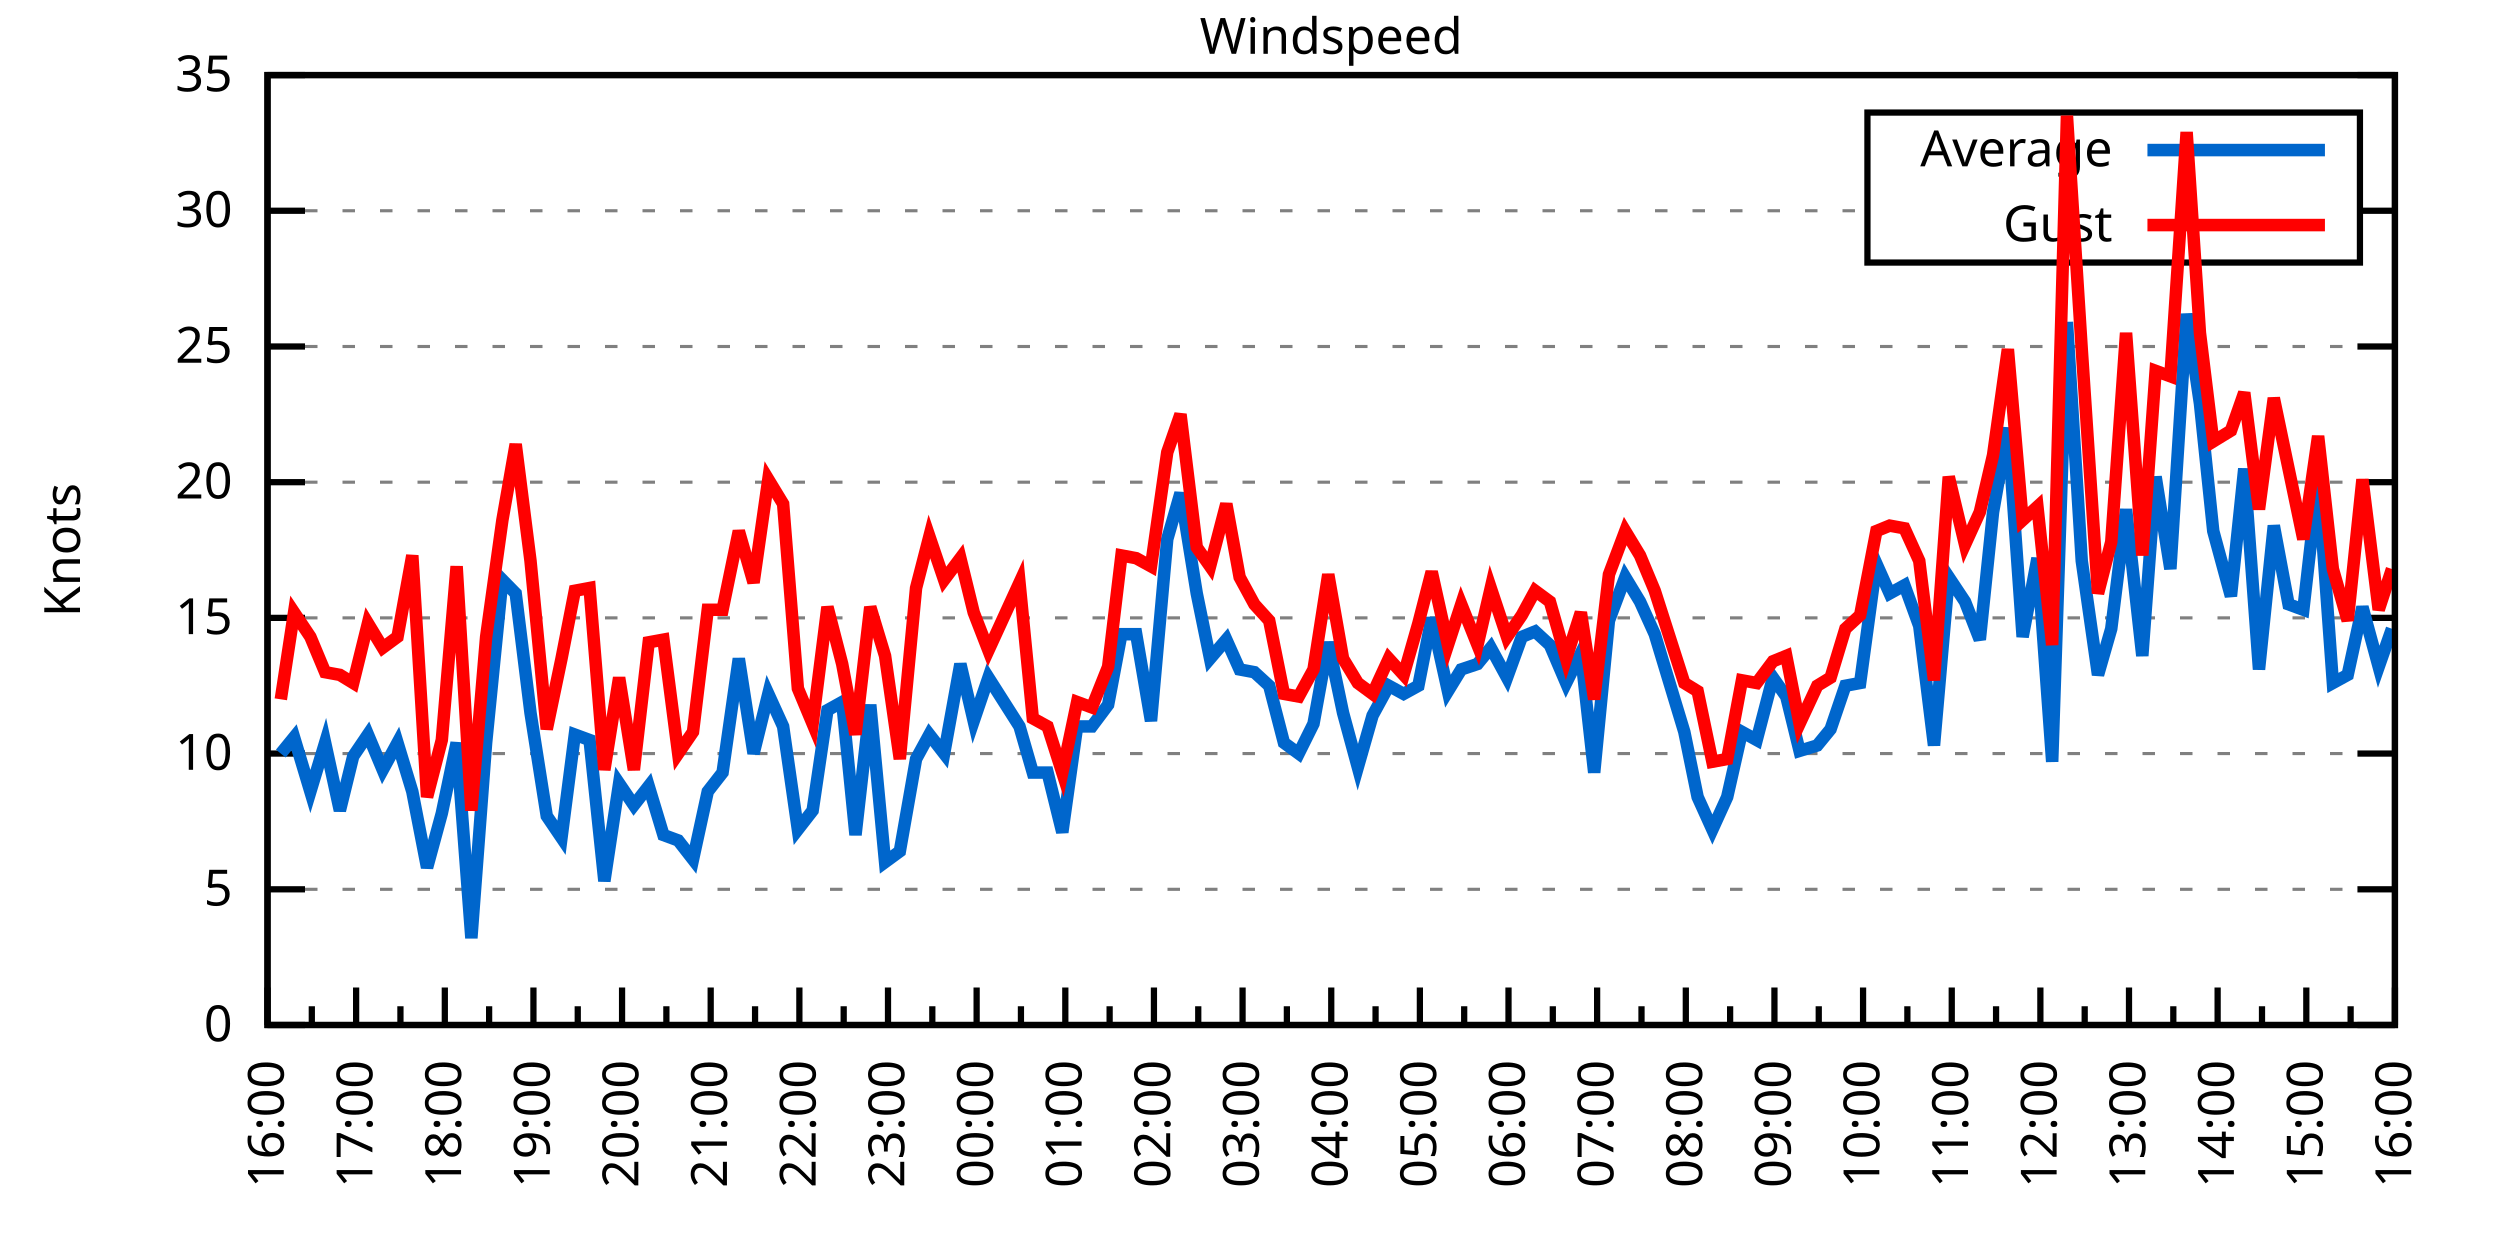
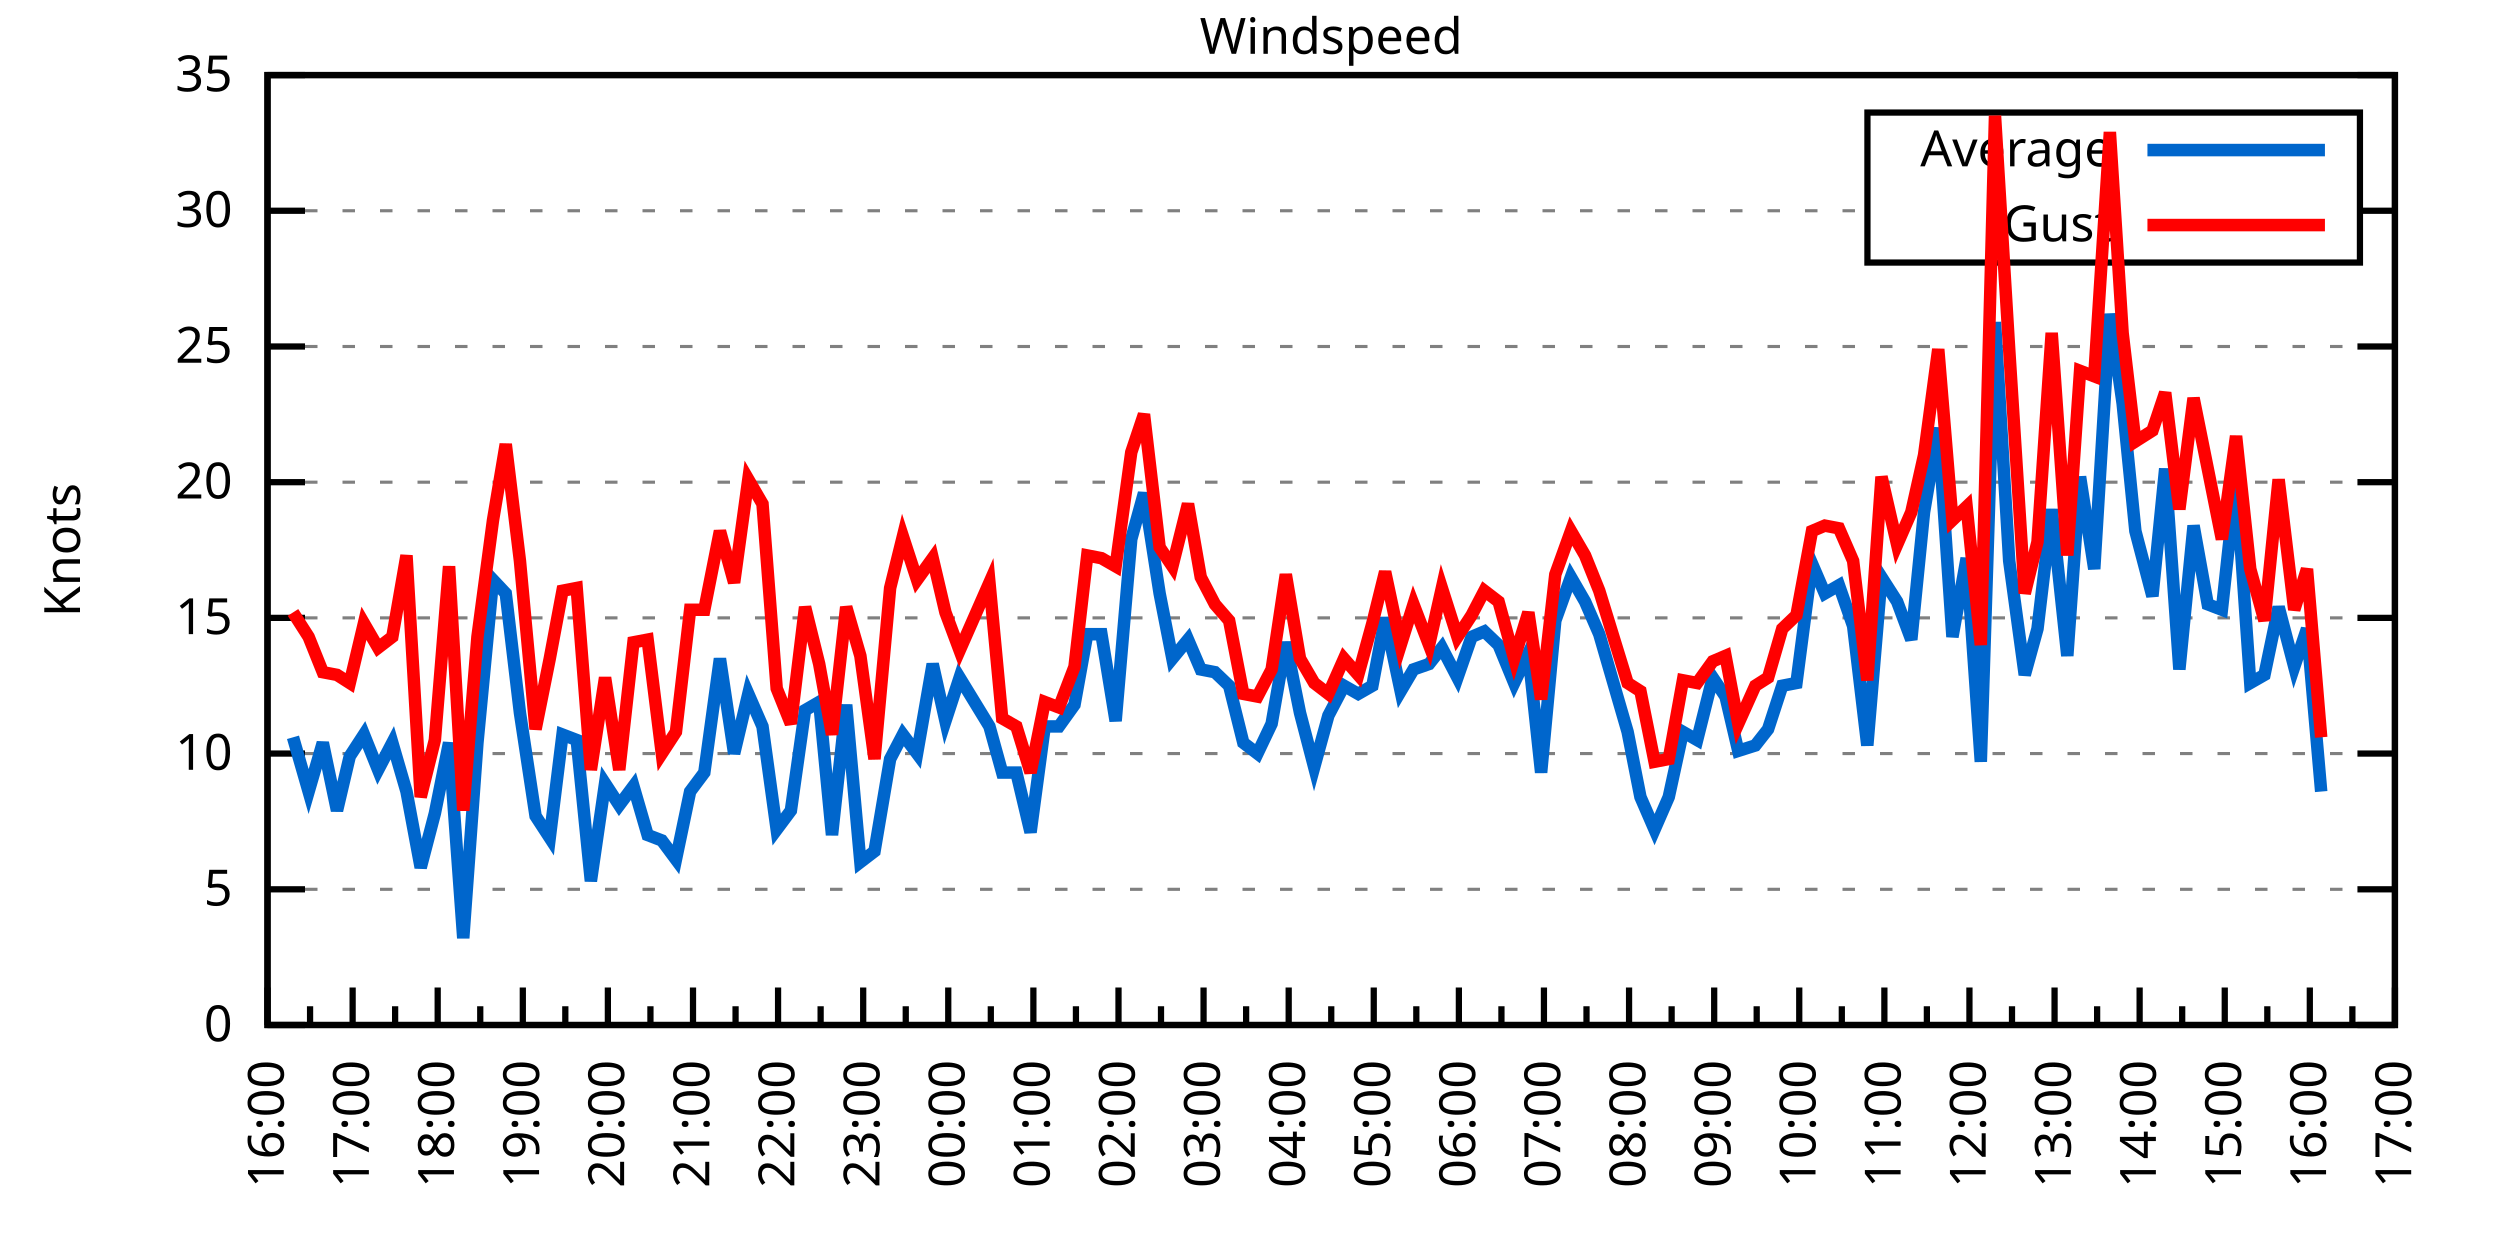
<svg xmlns="http://www.w3.org/2000/svg" xmlns:xlink="http://www.w3.org/1999/xlink" width="400" height="200" viewBox="0 0 400 200">
  <g id="gnuplot_canvas">
    <rect x="0" y="0" width="400" height="200" fill="none" />
    <defs>
      <circle id="gpDot" r="0.5" stroke-width="0.5" stroke="currentColor" />
      <path id="gpPt0" stroke-width="0.333" stroke="currentColor" d="M-1,0 h2 M0,-1 v2" />
      <path id="gpPt1" stroke-width="0.333" stroke="currentColor" d="M-1,-1 L1,1 M1,-1 L-1,1" />
      <path id="gpPt2" stroke-width="0.333" stroke="currentColor" d="M-1,0 L1,0 M0,-1 L0,1 M-1,-1 L1,1 M-1,1 L1,-1" />
      <rect id="gpPt3" stroke-width="0.333" stroke="currentColor" x="-1" y="-1" width="2" height="2" />
      <rect id="gpPt4" stroke-width="0.333" stroke="currentColor" fill="currentColor" x="-1" y="-1" width="2" height="2" />
      <circle id="gpPt5" stroke-width="0.333" stroke="currentColor" cx="0" cy="0" r="1" />
      <use xlink:href="#gpPt5" id="gpPt6" fill="currentColor" stroke="none" />
      <path id="gpPt7" stroke-width="0.333" stroke="currentColor" d="M0,-1.33 L-1.33,0.67 L1.33,0.67 z" />
      <use xlink:href="#gpPt7" id="gpPt8" fill="currentColor" stroke="none" />
      <use xlink:href="#gpPt7" id="gpPt9" stroke="currentColor" transform="rotate(180)" />
      <use xlink:href="#gpPt9" id="gpPt10" fill="currentColor" stroke="none" />
      <use xlink:href="#gpPt3" id="gpPt11" stroke="currentColor" transform="rotate(45)" />
      <use xlink:href="#gpPt11" id="gpPt12" fill="currentColor" stroke="none" />
      <path id="gpPt13" stroke-width="0.333" stroke="currentColor" d="M0,1.330 L1.265,0.411 L0.782,-1.067 L-0.782,-1.076 L-1.265,0.411 z" />
      <use xlink:href="#gpPt13" id="gpPt14" fill="currentColor" stroke="none" />
      <filter id="textbox" filterUnits="objectBoundingBox" x="0" y="0" height="1" width="1">
        <feFlood flood-color="white" flood-opacity="1" result="bgnd" />
        <feComposite in="SourceGraphic" in2="bgnd" operator="atop" />
      </filter>
      <filter id="greybox" filterUnits="objectBoundingBox" x="0" y="0" height="1" width="1">
        <feFlood flood-color="lightgrey" flood-opacity="1" result="grey" />
        <feComposite in="SourceGraphic" in2="grey" operator="atop" />
      </filter>
    </defs>
    <g fill="none" color="white" stroke="currentColor" stroke-width="1.00" stroke-linecap="butt" stroke-linejoin="miter">
</g>
    <g fill="none" color="black" stroke="currentColor" stroke-width="1.00" stroke-linecap="butt" stroke-linejoin="miter">
      <g stroke="none" shape-rendering="crispEdges">
        <polygon fill="rgb(255, 255, 255)" points="42.80,164.00 383.18,164.00 383.18,12.02 42.80,12.02 " />
      </g>
    </g>
    <g fill="none" color="black" stroke="currentColor" stroke-width="1.00" stroke-linecap="butt" stroke-linejoin="miter">
</g>
    <g fill="none" color="black" stroke="black" stroke-width="0.50" stroke-linecap="butt" stroke-linejoin="miter">
</g>
    <g fill="none" color="gray" stroke="currentColor" stroke-width="0.50" stroke-linecap="butt" stroke-linejoin="miter">
      <path stroke="gray" stroke-dasharray="2,4" class="gridline" d="M42.80,164.00 L383.19,164.00  " />
    </g>
    <g fill="none" color="gray" stroke="gray" stroke-width="1.00" stroke-linecap="butt" stroke-linejoin="miter">
</g>
    <g fill="none" color="black" stroke="currentColor" stroke-width="1.00" stroke-linecap="butt" stroke-linejoin="miter">
      <path stroke="black" d="M42.80,164.00 L48.80,164.00 M383.19,164.00 L377.19,164.00  " />
      <g transform="translate(37.20,166.60)" stroke="none" fill="black" font-family="Sans" font-size="8.00" text-anchor="end">
        <text>
          <tspan font-family="Sans"> 0</tspan>
        </text>
      </g>
    </g>
    <g fill="none" color="black" stroke="currentColor" stroke-width="1.00" stroke-linecap="butt" stroke-linejoin="miter">
</g>
    <g fill="none" color="black" stroke="black" stroke-width="0.50" stroke-linecap="butt" stroke-linejoin="miter">
</g>
    <g fill="none" color="gray" stroke="currentColor" stroke-width="0.50" stroke-linecap="butt" stroke-linejoin="miter">
      <path stroke="gray" stroke-dasharray="2,4" class="gridline" d="M42.80,142.29 L383.19,142.29  " />
    </g>
    <g fill="none" color="gray" stroke="gray" stroke-width="1.00" stroke-linecap="butt" stroke-linejoin="miter">
</g>
    <g fill="none" color="black" stroke="currentColor" stroke-width="1.00" stroke-linecap="butt" stroke-linejoin="miter">
      <path stroke="black" d="M42.80,142.29 L48.80,142.29 M383.19,142.29 L377.19,142.29  " />
      <g transform="translate(37.20,144.89)" stroke="none" fill="black" font-family="Sans" font-size="8.00" text-anchor="end">
        <text>
          <tspan font-family="Sans"> 5</tspan>
        </text>
      </g>
    </g>
    <g fill="none" color="black" stroke="currentColor" stroke-width="1.00" stroke-linecap="butt" stroke-linejoin="miter">
</g>
    <g fill="none" color="black" stroke="black" stroke-width="0.50" stroke-linecap="butt" stroke-linejoin="miter">
</g>
    <g fill="none" color="gray" stroke="currentColor" stroke-width="0.50" stroke-linecap="butt" stroke-linejoin="miter">
      <path stroke="gray" stroke-dasharray="2,4" class="gridline" d="M42.80,120.57 L383.19,120.57  " />
    </g>
    <g fill="none" color="gray" stroke="gray" stroke-width="1.00" stroke-linecap="butt" stroke-linejoin="miter">
</g>
    <g fill="none" color="black" stroke="currentColor" stroke-width="1.00" stroke-linecap="butt" stroke-linejoin="miter">
      <path stroke="black" d="M42.80,120.57 L48.80,120.57 M383.19,120.57 L377.19,120.57  " />
      <g transform="translate(37.20,123.17)" stroke="none" fill="black" font-family="Sans" font-size="8.00" text-anchor="end">
        <text>
          <tspan font-family="Sans"> 10</tspan>
        </text>
      </g>
    </g>
    <g fill="none" color="black" stroke="currentColor" stroke-width="1.00" stroke-linecap="butt" stroke-linejoin="miter">
</g>
    <g fill="none" color="black" stroke="black" stroke-width="0.50" stroke-linecap="butt" stroke-linejoin="miter">
</g>
    <g fill="none" color="gray" stroke="currentColor" stroke-width="0.50" stroke-linecap="butt" stroke-linejoin="miter">
      <path stroke="gray" stroke-dasharray="2,4" class="gridline" d="M42.80,98.86 L383.19,98.86  " />
    </g>
    <g fill="none" color="gray" stroke="gray" stroke-width="1.00" stroke-linecap="butt" stroke-linejoin="miter">
</g>
    <g fill="none" color="black" stroke="currentColor" stroke-width="1.00" stroke-linecap="butt" stroke-linejoin="miter">
      <path stroke="black" d="M42.80,98.86 L48.80,98.86 M383.19,98.86 L377.19,98.86  " />
      <g transform="translate(37.20,101.46)" stroke="none" fill="black" font-family="Sans" font-size="8.00" text-anchor="end">
        <text>
          <tspan font-family="Sans"> 15</tspan>
        </text>
      </g>
    </g>
    <g fill="none" color="black" stroke="currentColor" stroke-width="1.00" stroke-linecap="butt" stroke-linejoin="miter">
</g>
    <g fill="none" color="black" stroke="black" stroke-width="0.50" stroke-linecap="butt" stroke-linejoin="miter">
</g>
    <g fill="none" color="gray" stroke="currentColor" stroke-width="0.50" stroke-linecap="butt" stroke-linejoin="miter">
      <path stroke="gray" stroke-dasharray="2,4" class="gridline" d="M42.80,77.15 L383.19,77.15  " />
    </g>
    <g fill="none" color="gray" stroke="gray" stroke-width="1.00" stroke-linecap="butt" stroke-linejoin="miter">
</g>
    <g fill="none" color="black" stroke="currentColor" stroke-width="1.00" stroke-linecap="butt" stroke-linejoin="miter">
      <path stroke="black" d="M42.80,77.15 L48.80,77.15 M383.19,77.15 L377.19,77.15  " />
      <g transform="translate(37.20,79.75)" stroke="none" fill="black" font-family="Sans" font-size="8.00" text-anchor="end">
        <text>
          <tspan font-family="Sans"> 20</tspan>
        </text>
      </g>
    </g>
    <g fill="none" color="black" stroke="currentColor" stroke-width="1.00" stroke-linecap="butt" stroke-linejoin="miter">
</g>
    <g fill="none" color="black" stroke="black" stroke-width="0.50" stroke-linecap="butt" stroke-linejoin="miter">
</g>
    <g fill="none" color="gray" stroke="currentColor" stroke-width="0.50" stroke-linecap="butt" stroke-linejoin="miter">
      <path stroke="gray" stroke-dasharray="2,4" class="gridline" d="M42.80,55.44 L383.19,55.44  " />
    </g>
    <g fill="none" color="gray" stroke="gray" stroke-width="1.00" stroke-linecap="butt" stroke-linejoin="miter">
</g>
    <g fill="none" color="black" stroke="currentColor" stroke-width="1.00" stroke-linecap="butt" stroke-linejoin="miter">
      <path stroke="black" d="M42.80,55.44 L48.80,55.44 M383.19,55.44 L377.19,55.44  " />
      <g transform="translate(37.20,58.04)" stroke="none" fill="black" font-family="Sans" font-size="8.00" text-anchor="end">
        <text>
          <tspan font-family="Sans"> 25</tspan>
        </text>
      </g>
    </g>
    <g fill="none" color="black" stroke="currentColor" stroke-width="1.00" stroke-linecap="butt" stroke-linejoin="miter">
</g>
    <g fill="none" color="black" stroke="black" stroke-width="0.50" stroke-linecap="butt" stroke-linejoin="miter">
</g>
    <g fill="none" color="gray" stroke="currentColor" stroke-width="0.50" stroke-linecap="butt" stroke-linejoin="miter">
      <path stroke="gray" stroke-dasharray="2,4" class="gridline" d="M42.80,33.72 L298.79,33.72 M377.59,33.72 L383.19,33.72  " />
    </g>
    <g fill="none" color="gray" stroke="gray" stroke-width="1.00" stroke-linecap="butt" stroke-linejoin="miter">
</g>
    <g fill="none" color="black" stroke="currentColor" stroke-width="1.00" stroke-linecap="butt" stroke-linejoin="miter">
      <path stroke="black" d="M42.80,33.72 L48.80,33.72 M383.19,33.72 L377.19,33.72  " />
      <g transform="translate(37.20,36.32)" stroke="none" fill="black" font-family="Sans" font-size="8.00" text-anchor="end">
        <text>
          <tspan font-family="Sans"> 30</tspan>
        </text>
      </g>
    </g>
    <g fill="none" color="black" stroke="currentColor" stroke-width="1.00" stroke-linecap="butt" stroke-linejoin="miter">
</g>
    <g fill="none" color="black" stroke="black" stroke-width="0.50" stroke-linecap="butt" stroke-linejoin="miter">
</g>
    <g fill="none" color="gray" stroke="currentColor" stroke-width="0.50" stroke-linecap="butt" stroke-linejoin="miter">
      <path stroke="gray" stroke-dasharray="2,4" class="gridline" d="M42.80,12.01 L383.19,12.01  " />
    </g>
    <g fill="none" color="gray" stroke="gray" stroke-width="1.00" stroke-linecap="butt" stroke-linejoin="miter">
</g>
    <g fill="none" color="black" stroke="currentColor" stroke-width="1.00" stroke-linecap="butt" stroke-linejoin="miter">
      <path stroke="black" d="M42.80,12.01 L48.80,12.01 M383.19,12.01 L377.19,12.01  " />
      <g transform="translate(37.20,14.61)" stroke="none" fill="black" font-family="Sans" font-size="8.00" text-anchor="end">
        <text>
          <tspan font-family="Sans"> 35</tspan>
        </text>
      </g>
    </g>
    <g fill="none" color="black" stroke="currentColor" stroke-width="1.00" stroke-linecap="butt" stroke-linejoin="miter">
      <path stroke="black" d="M42.80,164.00 L42.80,158.00  " />
      <g transform="translate(45.40,169.60) rotate(270)" stroke="none" fill="black" font-family="Sans" font-size="8.00" text-anchor="end">
        <text>
          <tspan font-family="Sans">16:00</tspan>
        </text>
      </g>
    </g>
    <g fill="none" color="black" stroke="currentColor" stroke-width="1.00" stroke-linecap="butt" stroke-linejoin="miter">
-       <path stroke="black" d="M49.89,164.00 L49.89,161.00 M56.98,164.00 L56.98,158.00  " />
-       <g transform="translate(59.58,169.60) rotate(270)" stroke="none" fill="black" font-family="Sans" font-size="8.00" text-anchor="end">
+       <path stroke="black" d="M49.61,164.00 L49.61,161.00 M56.42,164.00 L56.42,158.00  " />
+       <g transform="translate(59.02,169.60) rotate(270)" stroke="none" fill="black" font-family="Sans" font-size="8.00" text-anchor="end">
        <text>
          <tspan font-family="Sans">17:00</tspan>
        </text>
      </g>
    </g>
    <g fill="none" color="black" stroke="currentColor" stroke-width="1.00" stroke-linecap="butt" stroke-linejoin="miter">
-       <path stroke="black" d="M64.07,164.00 L64.07,161.00 M71.17,164.00 L71.17,158.00  " />
-       <g transform="translate(73.77,169.60) rotate(270)" stroke="none" fill="black" font-family="Sans" font-size="8.00" text-anchor="end">
+       <path stroke="black" d="M63.22,164.00 L63.22,161.00 M70.03,164.00 L70.03,158.00  " />
+       <g transform="translate(72.63,169.60) rotate(270)" stroke="none" fill="black" font-family="Sans" font-size="8.00" text-anchor="end">
        <text>
          <tspan font-family="Sans">18:00</tspan>
        </text>
      </g>
    </g>
    <g fill="none" color="black" stroke="currentColor" stroke-width="1.00" stroke-linecap="butt" stroke-linejoin="miter">
-       <path stroke="black" d="M78.26,164.00 L78.26,161.00 M85.35,164.00 L85.35,158.00  " />
-       <g transform="translate(87.95,169.60) rotate(270)" stroke="none" fill="black" font-family="Sans" font-size="8.00" text-anchor="end">
+       <path stroke="black" d="M76.84,164.00 L76.84,161.00 M83.65,164.00 L83.65,158.00  " />
+       <g transform="translate(86.25,169.60) rotate(270)" stroke="none" fill="black" font-family="Sans" font-size="8.00" text-anchor="end">
        <text>
          <tspan font-family="Sans">19:00</tspan>
        </text>
      </g>
    </g>
    <g fill="none" color="black" stroke="currentColor" stroke-width="1.00" stroke-linecap="butt" stroke-linejoin="miter">
-       <path stroke="black" d="M92.44,164.00 L92.44,161.00 M99.53,164.00 L99.53,158.00  " />
-       <g transform="translate(102.13,169.60) rotate(270)" stroke="none" fill="black" font-family="Sans" font-size="8.00" text-anchor="end">
+       <path stroke="black" d="M90.45,164.00 L90.45,161.00 M97.26,164.00 L97.26,158.00  " />
+       <g transform="translate(99.86,169.60) rotate(270)" stroke="none" fill="black" font-family="Sans" font-size="8.00" text-anchor="end">
        <text>
          <tspan font-family="Sans">20:00</tspan>
        </text>
      </g>
    </g>
    <g fill="none" color="black" stroke="currentColor" stroke-width="1.00" stroke-linecap="butt" stroke-linejoin="miter">
-       <path stroke="black" d="M106.62,164.00 L106.62,161.00 M113.71,164.00 L113.71,158.00  " />
-       <g transform="translate(116.31,169.60) rotate(270)" stroke="none" fill="black" font-family="Sans" font-size="8.00" text-anchor="end">
+       <path stroke="black" d="M104.07,164.00 L104.07,161.00 M110.88,164.00 L110.88,158.00  " />
+       <g transform="translate(113.48,169.60) rotate(270)" stroke="none" fill="black" font-family="Sans" font-size="8.00" text-anchor="end">
        <text>
          <tspan font-family="Sans">21:00</tspan>
        </text>
      </g>
    </g>
    <g fill="none" color="black" stroke="currentColor" stroke-width="1.00" stroke-linecap="butt" stroke-linejoin="miter">
-       <path stroke="black" d="M120.81,164.00 L120.81,161.00 M127.90,164.00 L127.90,158.00  " />
-       <g transform="translate(130.50,169.60) rotate(270)" stroke="none" fill="black" font-family="Sans" font-size="8.00" text-anchor="end">
+       <path stroke="black" d="M117.69,164.00 L117.69,161.00 M124.49,164.00 L124.49,158.00  " />
+       <g transform="translate(127.09,169.60) rotate(270)" stroke="none" fill="black" font-family="Sans" font-size="8.00" text-anchor="end">
        <text>
          <tspan font-family="Sans">22:00</tspan>
        </text>
      </g>
    </g>
    <g fill="none" color="black" stroke="currentColor" stroke-width="1.00" stroke-linecap="butt" stroke-linejoin="miter">
-       <path stroke="black" d="M134.99,164.00 L134.99,161.00 M142.08,164.00 L142.08,158.00  " />
-       <g transform="translate(144.68,169.60) rotate(270)" stroke="none" fill="black" font-family="Sans" font-size="8.00" text-anchor="end">
+       <path stroke="black" d="M131.30,164.00 L131.30,161.00 M138.11,164.00 L138.11,158.00  " />
+       <g transform="translate(140.71,169.60) rotate(270)" stroke="none" fill="black" font-family="Sans" font-size="8.00" text-anchor="end">
        <text>
          <tspan font-family="Sans">23:00</tspan>
        </text>
      </g>
    </g>
    <g fill="none" color="black" stroke="currentColor" stroke-width="1.00" stroke-linecap="butt" stroke-linejoin="miter">
-       <path stroke="black" d="M149.17,164.00 L149.17,161.00 M156.26,164.00 L156.26,158.00  " />
-       <g transform="translate(158.86,169.60) rotate(270)" stroke="none" fill="black" font-family="Sans" font-size="8.00" text-anchor="end">
+       <path stroke="black" d="M144.92,164.00 L144.92,161.00 M151.72,164.00 L151.72,158.00  " />
+       <g transform="translate(154.32,169.60) rotate(270)" stroke="none" fill="black" font-family="Sans" font-size="8.00" text-anchor="end">
        <text>
          <tspan font-family="Sans">00:00</tspan>
        </text>
      </g>
    </g>
    <g fill="none" color="black" stroke="currentColor" stroke-width="1.00" stroke-linecap="butt" stroke-linejoin="miter">
-       <path stroke="black" d="M163.35,164.00 L163.35,161.00 M170.45,164.00 L170.45,158.00  " />
-       <g transform="translate(173.05,169.60) rotate(270)" stroke="none" fill="black" font-family="Sans" font-size="8.00" text-anchor="end">
+       <path stroke="black" d="M158.53,164.00 L158.53,161.00 M165.34,164.00 L165.34,158.00  " />
+       <g transform="translate(167.94,169.60) rotate(270)" stroke="none" fill="black" font-family="Sans" font-size="8.00" text-anchor="end">
        <text>
          <tspan font-family="Sans">01:00</tspan>
        </text>
      </g>
    </g>
    <g fill="none" color="black" stroke="currentColor" stroke-width="1.00" stroke-linecap="butt" stroke-linejoin="miter">
-       <path stroke="black" d="M177.54,164.00 L177.54,161.00 M184.63,164.00 L184.63,158.00  " />
-       <g transform="translate(187.23,169.60) rotate(270)" stroke="none" fill="black" font-family="Sans" font-size="8.00" text-anchor="end">
+       <path stroke="black" d="M172.15,164.00 L172.15,161.00 M178.96,164.00 L178.96,158.00  " />
+       <g transform="translate(181.56,169.60) rotate(270)" stroke="none" fill="black" font-family="Sans" font-size="8.00" text-anchor="end">
        <text>
          <tspan font-family="Sans">02:00</tspan>
        </text>
      </g>
    </g>
    <g fill="none" color="black" stroke="currentColor" stroke-width="1.00" stroke-linecap="butt" stroke-linejoin="miter">
-       <path stroke="black" d="M191.72,164.00 L191.72,161.00 M198.81,164.00 L198.81,158.00  " />
-       <g transform="translate(201.41,169.60) rotate(270)" stroke="none" fill="black" font-family="Sans" font-size="8.00" text-anchor="end">
+       <path stroke="black" d="M185.76,164.00 L185.76,161.00 M192.57,164.00 L192.57,158.00  " />
+       <g transform="translate(195.17,169.60) rotate(270)" stroke="none" fill="black" font-family="Sans" font-size="8.00" text-anchor="end">
        <text>
          <tspan font-family="Sans">03:00</tspan>
        </text>
      </g>
    </g>
    <g fill="none" color="black" stroke="currentColor" stroke-width="1.00" stroke-linecap="butt" stroke-linejoin="miter">
-       <path stroke="black" d="M205.90,164.00 L205.90,161.00 M213.00,164.00 L213.00,158.00  " />
-       <g transform="translate(215.60,169.60) rotate(270)" stroke="none" fill="black" font-family="Sans" font-size="8.00" text-anchor="end">
+       <path stroke="black" d="M199.38,164.00 L199.38,161.00 M206.19,164.00 L206.19,158.00  " />
+       <g transform="translate(208.79,169.60) rotate(270)" stroke="none" fill="black" font-family="Sans" font-size="8.00" text-anchor="end">
        <text>
          <tspan font-family="Sans">04:00</tspan>
        </text>
      </g>
    </g>
    <g fill="none" color="black" stroke="currentColor" stroke-width="1.00" stroke-linecap="butt" stroke-linejoin="miter">
-       <path stroke="black" d="M220.09,164.00 L220.09,161.00 M227.18,164.00 L227.18,158.00  " />
-       <g transform="translate(229.78,169.60) rotate(270)" stroke="none" fill="black" font-family="Sans" font-size="8.00" text-anchor="end">
+       <path stroke="black" d="M213.00,164.00 L213.00,161.00 M219.80,164.00 L219.80,158.00  " />
+       <g transform="translate(222.40,169.60) rotate(270)" stroke="none" fill="black" font-family="Sans" font-size="8.00" text-anchor="end">
        <text>
          <tspan font-family="Sans">05:00</tspan>
        </text>
      </g>
    </g>
    <g fill="none" color="black" stroke="currentColor" stroke-width="1.00" stroke-linecap="butt" stroke-linejoin="miter">
-       <path stroke="black" d="M234.27,164.00 L234.27,161.00 M241.36,164.00 L241.36,158.00  " />
-       <g transform="translate(243.96,169.60) rotate(270)" stroke="none" fill="black" font-family="Sans" font-size="8.00" text-anchor="end">
+       <path stroke="black" d="M226.61,164.00 L226.61,161.00 M233.42,164.00 L233.42,158.00  " />
+       <g transform="translate(236.02,169.60) rotate(270)" stroke="none" fill="black" font-family="Sans" font-size="8.00" text-anchor="end">
        <text>
          <tspan font-family="Sans">06:00</tspan>
        </text>
      </g>
    </g>
    <g fill="none" color="black" stroke="currentColor" stroke-width="1.00" stroke-linecap="butt" stroke-linejoin="miter">
-       <path stroke="black" d="M248.45,164.00 L248.45,161.00 M255.54,164.00 L255.54,158.00  " />
-       <g transform="translate(258.14,169.60) rotate(270)" stroke="none" fill="black" font-family="Sans" font-size="8.00" text-anchor="end">
+       <path stroke="black" d="M240.23,164.00 L240.23,161.00 M247.03,164.00 L247.03,158.00  " />
+       <g transform="translate(249.63,169.60) rotate(270)" stroke="none" fill="black" font-family="Sans" font-size="8.00" text-anchor="end">
        <text>
          <tspan font-family="Sans">07:00</tspan>
        </text>
      </g>
    </g>
    <g fill="none" color="black" stroke="currentColor" stroke-width="1.00" stroke-linecap="butt" stroke-linejoin="miter">
-       <path stroke="black" d="M262.64,164.00 L262.64,161.00 M269.73,164.00 L269.73,158.00  " />
-       <g transform="translate(272.33,169.60) rotate(270)" stroke="none" fill="black" font-family="Sans" font-size="8.00" text-anchor="end">
+       <path stroke="black" d="M253.84,164.00 L253.84,161.00 M260.65,164.00 L260.65,158.00  " />
+       <g transform="translate(263.25,169.60) rotate(270)" stroke="none" fill="black" font-family="Sans" font-size="8.00" text-anchor="end">
        <text>
          <tspan font-family="Sans">08:00</tspan>
        </text>
      </g>
    </g>
    <g fill="none" color="black" stroke="currentColor" stroke-width="1.00" stroke-linecap="butt" stroke-linejoin="miter">
-       <path stroke="black" d="M276.82,164.00 L276.82,161.00 M283.91,164.00 L283.91,158.00  " />
-       <g transform="translate(286.51,169.60) rotate(270)" stroke="none" fill="black" font-family="Sans" font-size="8.00" text-anchor="end">
+       <path stroke="black" d="M267.46,164.00 L267.46,161.00 M274.27,164.00 L274.27,158.00  " />
+       <g transform="translate(276.87,169.60) rotate(270)" stroke="none" fill="black" font-family="Sans" font-size="8.00" text-anchor="end">
        <text>
          <tspan font-family="Sans">09:00</tspan>
        </text>
      </g>
    </g>
    <g fill="none" color="black" stroke="currentColor" stroke-width="1.00" stroke-linecap="butt" stroke-linejoin="miter">
-       <path stroke="black" d="M291.00,164.00 L291.00,161.00 M298.09,164.00 L298.09,158.00  " />
-       <g transform="translate(300.69,169.60) rotate(270)" stroke="none" fill="black" font-family="Sans" font-size="8.00" text-anchor="end">
+       <path stroke="black" d="M281.07,164.00 L281.07,161.00 M287.88,164.00 L287.88,158.00  " />
+       <g transform="translate(290.48,169.60) rotate(270)" stroke="none" fill="black" font-family="Sans" font-size="8.00" text-anchor="end">
        <text>
          <tspan font-family="Sans">10:00</tspan>
        </text>
      </g>
    </g>
    <g fill="none" color="black" stroke="currentColor" stroke-width="1.00" stroke-linecap="butt" stroke-linejoin="miter">
-       <path stroke="black" d="M305.18,164.00 L305.18,161.00 M312.28,164.00 L312.28,158.00  " />
-       <g transform="translate(314.88,169.60) rotate(270)" stroke="none" fill="black" font-family="Sans" font-size="8.00" text-anchor="end">
+       <path stroke="black" d="M294.69,164.00 L294.69,161.00 M301.50,164.00 L301.50,158.00  " />
+       <g transform="translate(304.10,169.60) rotate(270)" stroke="none" fill="black" font-family="Sans" font-size="8.00" text-anchor="end">
        <text>
          <tspan font-family="Sans">11:00</tspan>
        </text>
      </g>
    </g>
    <g fill="none" color="black" stroke="currentColor" stroke-width="1.00" stroke-linecap="butt" stroke-linejoin="miter">
-       <path stroke="black" d="M319.37,164.00 L319.37,161.00 M326.46,164.00 L326.46,158.00  " />
-       <g transform="translate(329.06,169.60) rotate(270)" stroke="none" fill="black" font-family="Sans" font-size="8.00" text-anchor="end">
+       <path stroke="black" d="M308.30,164.00 L308.30,161.00 M315.11,164.00 L315.11,158.00  " />
+       <g transform="translate(317.71,169.60) rotate(270)" stroke="none" fill="black" font-family="Sans" font-size="8.00" text-anchor="end">
        <text>
          <tspan font-family="Sans">12:00</tspan>
        </text>
      </g>
    </g>
    <g fill="none" color="black" stroke="currentColor" stroke-width="1.00" stroke-linecap="butt" stroke-linejoin="miter">
-       <path stroke="black" d="M333.55,164.00 L333.55,161.00 M340.64,164.00 L340.64,158.00  " />
-       <g transform="translate(343.24,169.60) rotate(270)" stroke="none" fill="black" font-family="Sans" font-size="8.00" text-anchor="end">
+       <path stroke="black" d="M321.92,164.00 L321.92,161.00 M328.73,164.00 L328.73,158.00  " />
+       <g transform="translate(331.33,169.60) rotate(270)" stroke="none" fill="black" font-family="Sans" font-size="8.00" text-anchor="end">
        <text>
          <tspan font-family="Sans">13:00</tspan>
        </text>
      </g>
    </g>
    <g fill="none" color="black" stroke="currentColor" stroke-width="1.00" stroke-linecap="butt" stroke-linejoin="miter">
-       <path stroke="black" d="M347.73,164.00 L347.73,161.00 M354.82,164.00 L354.82,158.00  " />
-       <g transform="translate(357.42,169.60) rotate(270)" stroke="none" fill="black" font-family="Sans" font-size="8.00" text-anchor="end">
+       <path stroke="black" d="M335.54,164.00 L335.54,161.00 M342.34,164.00 L342.34,158.00  " />
+       <g transform="translate(344.94,169.60) rotate(270)" stroke="none" fill="black" font-family="Sans" font-size="8.00" text-anchor="end">
        <text>
          <tspan font-family="Sans">14:00</tspan>
        </text>
      </g>
    </g>
    <g fill="none" color="black" stroke="currentColor" stroke-width="1.00" stroke-linecap="butt" stroke-linejoin="miter">
-       <path stroke="black" d="M361.92,164.00 L361.92,161.00 M369.01,164.00 L369.01,158.00  " />
-       <g transform="translate(371.61,169.60) rotate(270)" stroke="none" fill="black" font-family="Sans" font-size="8.00" text-anchor="end">
+       <path stroke="black" d="M349.15,164.00 L349.15,161.00 M355.96,164.00 L355.96,158.00  " />
+       <g transform="translate(358.56,169.60) rotate(270)" stroke="none" fill="black" font-family="Sans" font-size="8.00" text-anchor="end">
        <text>
          <tspan font-family="Sans">15:00</tspan>
        </text>
      </g>
    </g>
    <g fill="none" color="black" stroke="currentColor" stroke-width="1.00" stroke-linecap="butt" stroke-linejoin="miter">
-       <path stroke="black" d="M376.10,164.00 L376.10,161.00 M383.19,164.00 L383.19,158.00  " />
+       <path stroke="black" d="M362.77,164.00 L362.77,161.00 M369.57,164.00 L369.57,158.00  " />
+       <g transform="translate(372.17,169.60) rotate(270)" stroke="none" fill="black" font-family="Sans" font-size="8.00" text-anchor="end">
+         <text>
+           <tspan font-family="Sans">16:00</tspan>
+         </text>
+       </g>
+     </g>
+     <g fill="none" color="black" stroke="currentColor" stroke-width="1.00" stroke-linecap="butt" stroke-linejoin="miter">
+       <path stroke="black" d="M376.38,164.00 L376.38,161.00 M383.19,164.00 L383.19,158.00  " />
      <g transform="translate(385.79,169.60) rotate(270)" stroke="none" fill="black" font-family="Sans" font-size="8.00" text-anchor="end">
        <text>
-           <tspan font-family="Sans">16:00</tspan>
+           <tspan font-family="Sans">17:00</tspan>
        </text>
      </g>
    </g>
    <g fill="none" color="black" stroke="currentColor" stroke-width="1.00" stroke-linecap="butt" stroke-linejoin="miter">
</g>
    <g fill="none" color="black" stroke="currentColor" stroke-width="1.00" stroke-linecap="butt" stroke-linejoin="miter">
      <path stroke="black" d="M42.80,12.01 L42.80,164.00 L383.19,164.00 L383.19,12.01 L42.80,12.01 Z  " />
    </g>
    <g fill="none" color="black" stroke="currentColor" stroke-width="1.00" stroke-linecap="butt" stroke-linejoin="miter">
      <g transform="translate(12.80,88.01) rotate(270)" stroke="none" fill="black" font-family="Sans" font-size="8.00" text-anchor="middle">
        <text>
          <tspan font-family="Sans">Knots</tspan>
        </text>
      </g>
    </g>
    <g fill="none" color="black" stroke="currentColor" stroke-width="1.00" stroke-linecap="butt" stroke-linejoin="miter">
</g>
    <g fill="none" color="black" stroke="currentColor" stroke-width="1.00" stroke-linecap="butt" stroke-linejoin="miter">
      <path stroke="black" d="M298.79,42.01 L298.79,18.01 L377.59,18.01 L377.59,42.01 L298.79,42.01 Z  " />
    </g>
    <g id="Windspeed_plot_1">
      <g fill="none" color="white" stroke="black" stroke-width="2.00" stroke-linecap="butt" stroke-linejoin="miter">
</g>
      <g fill="none" color="black" stroke="currentColor" stroke-width="2.00" stroke-linecap="butt" stroke-linejoin="miter">
        <g transform="translate(337.99,26.61)" stroke="none" fill="black" font-family="Sans" font-size="8.00" text-anchor="end">
          <text>
            <tspan font-family="Sans">Average</tspan>
          </text>
        </g>
      </g>
      <g fill="none" color="black" stroke="currentColor" stroke-width="2.00" stroke-linecap="butt" stroke-linejoin="miter">
-         <path stroke="rgb(  0, 102, 204)" d="M343.59,24.01 L371.99,24.01 M44.93,120.57 L47.05,117.97 L49.66,126.65 L52.02,118.84 L54.38,129.69 L56.51,121.01   L58.87,117.53 L61.24,123.18 L63.60,118.84 L65.97,126.65 L68.33,138.81 L70.69,130.13 L73.06,118.84 L75.42,150.10   L77.78,118.84 L80.38,92.78 L82.51,94.95 L84.88,114.06 L87.48,130.56 L89.84,134.04 L91.97,117.53 L94.33,118.40   L96.70,140.98 L99.06,125.35 L101.42,128.83 L103.79,125.79 L106.15,133.60 L108.51,134.47 L110.88,137.51 L113.24,126.65   L115.61,123.61 L118.21,105.38 L120.57,120.57 L122.93,111.02 L125.30,116.23 L127.66,132.73 L130.02,129.69 L132.39,113.63   L134.75,112.32 L136.88,133.60 L139.24,112.76 L141.61,137.94 L143.97,136.21 L146.57,121.44 L148.70,117.53 L151.06,120.57   L153.66,106.24 L155.79,115.36 L158.15,108.42 L163.12,116.23 L165.25,123.61 L167.61,123.61 L169.97,133.17 L172.34,116.23   L174.70,116.23 L177.30,112.76 L179.43,101.47 L181.79,101.47 L184.16,115.36 L186.76,86.27 L188.88,78.89 L191.48,94.95   L193.61,105.38 L196.21,102.34 L198.34,107.11 L200.70,107.55 L203.07,109.72 L205.43,118.84 L207.79,120.57 L210.16,115.80   L212.52,102.77 L214.89,114.06 L217.25,122.75 L219.61,114.49 L222.21,109.72 L224.58,111.02 L226.94,109.72 L229.07,98.86   L231.67,110.59 L233.80,107.11 L236.40,106.24 L238.52,103.64 L241.12,108.42 L243.49,101.90 L245.62,101.03 L247.98,103.20   L250.58,109.28 L252.94,104.51 L255.07,123.61 L257.43,99.30 L260.04,92.35 L262.40,96.26 L264.76,101.47 L269.49,117.10   L271.62,127.52 L273.98,132.73 L276.35,127.52 L278.71,117.10 L281.07,118.40 L283.67,108.42 L285.80,111.45 L287.93,120.14   L290.76,119.27 L292.89,116.67 L295.26,109.72 L297.62,109.28 L300.22,90.18 L302.35,94.95 L304.71,93.65 L307.08,100.16   L309.44,119.27 L311.80,92.35 L314.40,96.26 L316.77,102.34 L318.89,81.93 L321.26,68.46 L323.62,101.90 L325.99,89.31   L328.35,121.88 L330.71,51.53 L333.08,89.74 L335.68,107.98 L337.80,100.60 L340.17,81.49 L342.77,104.94 L344.90,76.28   L347.26,91.04 L349.86,50.22 L351.99,64.56 L354.12,84.97 L356.95,95.39 L359.08,74.98 L361.44,107.11 L363.81,84.10   L366.17,96.69 L368.53,97.56 L370.90,76.71 L373.26,109.28 L375.63,107.98 L377.99,97.12 L380.59,106.68 L382.72,100.60    " />
+         <path stroke="rgb(  0, 102, 204)" d="M343.59,24.01 L371.99,24.01 M46.88,117.97 L49.38,126.65 L51.65,118.84 L53.92,129.69 L55.96,121.01 L58.23,117.53   L60.50,123.18 L62.77,118.84 L65.04,126.65 L67.31,138.81 L69.58,130.13 L71.85,118.84 L74.12,150.10 L76.39,118.84   L78.88,92.78 L80.92,94.95 L83.19,114.06 L85.69,130.56 L87.96,134.04 L90.00,117.53 L92.27,118.40 L94.54,140.98   L96.81,125.35 L99.08,128.83 L101.35,125.79 L103.62,133.60 L105.89,134.47 L108.15,137.51 L110.42,126.65 L112.69,123.61   L115.19,105.38 L117.46,120.57 L119.73,111.02 L122.00,116.23 L124.27,132.73 L126.54,129.69 L128.81,113.63 L131.07,112.32   L133.12,133.60 L135.39,112.76 L137.66,137.94 L139.92,136.21 L142.42,121.44 L144.46,117.53 L146.73,120.57 L149.23,106.24   L151.27,115.36 L153.54,108.42 L158.31,116.23 L160.35,123.61 L162.62,123.61 L164.89,133.17 L167.16,116.23 L169.43,116.23   L171.92,112.76 L173.96,101.47 L176.23,101.47 L178.50,115.36 L181.00,86.27 L183.04,78.89 L185.54,94.95 L187.58,105.38   L190.08,102.34 L192.12,107.11 L194.39,107.55 L196.66,109.72 L198.93,118.84 L201.19,120.57 L203.46,115.80 L205.73,102.77   L208.00,114.06 L210.27,122.75 L212.54,114.49 L215.04,109.72 L217.31,111.02 L219.58,109.72 L221.62,98.86 L224.11,110.59   L226.16,107.11 L228.65,106.24 L230.70,103.64 L233.19,108.42 L235.46,101.90 L237.50,101.03 L239.77,103.20 L242.27,109.28   L244.54,104.51 L246.58,123.61 L248.85,99.30 L251.35,92.35 L253.61,96.26 L255.88,101.47 L260.42,117.10 L262.47,127.52   L264.73,132.73 L267.00,127.52 L269.27,117.10 L271.54,118.40 L274.04,108.42 L276.08,111.45 L278.12,120.14 L280.85,119.27   L282.89,116.67 L285.16,109.72 L287.43,109.28 L289.92,90.18 L291.97,94.95 L294.23,93.65 L296.50,100.16 L298.77,119.27   L301.04,92.35 L303.54,96.26 L305.81,102.34 L307.85,81.93 L310.12,68.46 L312.39,101.90 L314.66,89.31 L316.93,121.88   L319.20,51.53 L321.47,89.74 L323.96,107.98 L326.00,100.60 L328.27,81.49 L330.77,104.94 L332.81,76.28 L335.08,91.04   L337.58,50.22 L339.62,64.56 L341.66,84.97 L344.39,95.39 L346.43,74.98 L348.70,107.11 L350.97,84.10 L353.24,96.69   L355.50,97.56 L357.77,76.71 L360.04,109.28 L362.31,107.98 L364.58,97.12 L367.08,106.68 L369.12,100.60 L371.39,126.65    " />
      </g>
    </g>
    <g id="Windspeed_plot_2">
      <g fill="none" color="black" stroke="currentColor" stroke-width="2.00" stroke-linecap="butt" stroke-linejoin="miter">
        <g transform="translate(337.99,38.61)" stroke="none" fill="black" font-family="Sans" font-size="8.00" text-anchor="end">
          <text>
            <tspan font-family="Sans">Gust</tspan>
          </text>
        </g>
      </g>
      <g fill="none" color="black" stroke="currentColor" stroke-width="2.00" stroke-linecap="butt" stroke-linejoin="miter">
-         <path stroke="rgb(255,   0,   0)" d="M343.59,36.01 L371.99,36.01 M44.93,111.89 L47.05,97.99 L49.66,101.90 L52.02,107.55 L54.38,107.98 L56.51,109.28   L58.87,99.73 L61.24,103.64 L63.60,101.90 L65.97,88.87 L68.33,127.52 L70.69,118.40 L73.06,90.61 L75.42,129.69   L77.78,101.90 L80.38,83.23 L82.51,71.07 L84.88,89.74 L87.48,116.67 L89.84,105.38 L91.97,94.52 L94.33,94.08   L96.70,123.18 L99.06,108.42 L101.42,123.18 L103.79,102.77 L106.15,102.34 L108.51,120.57 L110.88,117.10 L113.24,97.56   L115.61,97.56 L118.21,84.97 L120.57,93.22 L122.93,76.71 L125.30,80.62 L127.66,110.15 L130.02,115.80 L132.39,97.12   L134.75,106.24 L136.88,117.53 L139.24,97.12 L141.61,104.94 L143.97,121.44 L146.57,94.08 L148.70,85.83 L151.06,92.78   L153.66,89.31 L155.79,97.99 L158.15,104.07 L163.12,93.22 L165.25,114.93 L167.61,116.23 L169.97,123.61 L172.34,112.32   L174.70,113.19 L177.30,106.68 L179.43,88.87 L181.79,89.31 L184.16,90.61 L186.76,72.37 L188.88,66.29 L191.48,87.57   L193.61,90.61 L196.21,80.62 L198.34,92.35 L200.70,96.69 L203.07,99.30 L205.43,111.02 L207.79,111.45 L210.16,107.11   L212.52,91.91 L214.89,105.38 L217.25,109.28 L219.61,111.02 L222.21,105.38 L224.58,107.98 L226.94,99.73 L229.07,91.48   L231.67,103.20 L233.80,96.69 L236.40,103.20 L238.52,94.08 L241.12,101.90 L243.49,98.43 L245.62,94.52 L247.98,96.26   L250.58,105.38 L252.94,97.99 L255.07,111.89 L257.43,91.91 L260.04,84.97 L262.40,88.87 L264.76,94.52 L269.49,109.28   L271.62,110.59 L273.98,121.88 L276.35,121.44 L278.71,108.85 L281.07,109.28 L283.67,105.81 L285.80,104.94 L287.93,115.80   L290.76,109.72 L292.89,108.42 L295.26,100.60 L297.62,98.43 L300.22,84.97 L302.35,84.10 L304.71,84.53 L307.08,89.74   L309.44,108.85 L311.80,76.28 L314.40,87.14 L316.77,81.93 L318.89,72.81 L321.26,55.87 L323.62,83.23 L325.99,81.06   L328.35,103.20 L330.71,18.52 L333.08,55.87 L335.68,94.95 L337.80,86.70 L340.17,53.26 L342.77,88.87 L344.90,59.34   L347.26,60.21 L349.86,21.13 L351.99,53.26 L354.12,70.63 L356.95,68.90 L359.08,62.82 L361.44,81.49 L363.81,63.69   L366.17,74.98 L368.53,86.27 L370.90,69.77 L373.26,91.04 L375.63,99.30 L377.99,76.71 L380.59,97.56 L382.72,91.04    " />
+         <path stroke="rgb(255,   0,   0)" d="M343.59,36.01 L371.99,36.01 M46.88,97.99 L49.38,101.90 L51.65,107.55 L53.92,107.98 L55.96,109.28 L58.23,99.73   L60.50,103.64 L62.77,101.90 L65.04,88.87 L67.31,127.52 L69.58,118.40 L71.85,90.61 L74.12,129.69 L76.39,101.90   L78.88,83.23 L80.92,71.07 L83.19,89.74 L85.69,116.67 L87.96,105.38 L90.00,94.52 L92.27,94.08 L94.54,123.18   L96.81,108.42 L99.08,123.18 L101.35,102.77 L103.62,102.34 L105.89,120.57 L108.15,117.10 L110.42,97.56 L112.69,97.56   L115.19,84.97 L117.46,93.22 L119.73,76.71 L122.00,80.62 L124.27,110.15 L126.54,115.80 L128.81,97.12 L131.07,106.24   L133.12,117.53 L135.39,97.12 L137.66,104.94 L139.92,121.44 L142.42,94.08 L144.46,85.83 L146.73,92.78 L149.23,89.31   L151.27,97.99 L153.54,104.07 L158.31,93.22 L160.35,114.93 L162.62,116.23 L164.89,123.61 L167.16,112.32 L169.43,113.19   L171.92,106.68 L173.96,88.87 L176.23,89.31 L178.50,90.61 L181.00,72.37 L183.04,66.29 L185.54,87.57 L187.58,90.61   L190.08,80.62 L192.12,92.35 L194.39,96.69 L196.66,99.30 L198.93,111.02 L201.19,111.45 L203.46,107.11 L205.73,91.91   L208.00,105.38 L210.27,109.28 L212.54,111.02 L215.04,105.38 L217.31,107.98 L219.58,99.73 L221.62,91.48 L224.11,103.20   L226.16,96.69 L228.65,103.20 L230.70,94.08 L233.19,101.90 L235.46,98.43 L237.50,94.52 L239.77,96.26 L242.27,105.38   L244.54,97.99 L246.58,111.89 L248.85,91.91 L251.35,84.97 L253.61,88.87 L255.88,94.52 L260.42,109.28 L262.47,110.59   L264.73,121.88 L267.00,121.44 L269.27,108.85 L271.54,109.28 L274.04,105.81 L276.08,104.94 L278.12,115.80 L280.85,109.72   L282.89,108.42 L285.16,100.60 L287.43,98.43 L289.92,84.97 L291.97,84.10 L294.23,84.53 L296.50,89.74 L298.77,108.85   L301.04,76.28 L303.54,87.14 L305.81,81.93 L307.85,72.81 L310.12,55.87 L312.39,83.23 L314.66,81.06 L316.93,103.20   L319.20,18.52 L321.47,55.87 L323.96,94.95 L326.00,86.70 L328.27,53.26 L330.77,88.87 L332.81,59.34 L335.08,60.21   L337.58,21.13 L339.62,53.26 L341.66,70.63 L344.39,68.90 L346.43,62.82 L348.70,81.49 L350.97,63.69 L353.24,74.98   L355.50,86.27 L357.77,69.77 L360.04,91.04 L362.31,99.30 L364.58,76.71 L367.08,97.56 L369.12,91.04 L371.39,117.97    " />
      </g>
    </g>
    <g fill="none" color="black" stroke="currentColor" stroke-width="2.00" stroke-linecap="butt" stroke-linejoin="miter">
</g>
    <g fill="none" color="black" stroke="black" stroke-width="1.00" stroke-linecap="butt" stroke-linejoin="miter">
</g>
    <g fill="none" color="black" stroke="currentColor" stroke-width="1.00" stroke-linecap="butt" stroke-linejoin="miter">
      <path stroke="black" d="M42.80,12.01 L42.80,164.00 L383.19,164.00 L383.19,12.01 L42.80,12.01 Z  " />
    </g>
    <g fill="none" color="black" stroke="currentColor" stroke-width="1.00" stroke-linecap="butt" stroke-linejoin="miter">
      <g transform="translate(212.99,8.61)" stroke="none" fill="black" font-family="Sans" font-size="8.00" text-anchor="middle">
        <text>
          <tspan font-family="Sans">Windspeed</tspan>
        </text>
      </g>
    </g>
    <g fill="none" color="black" stroke="currentColor" stroke-width="1.00" stroke-linecap="butt" stroke-linejoin="miter">
</g>
  </g>
</svg>
